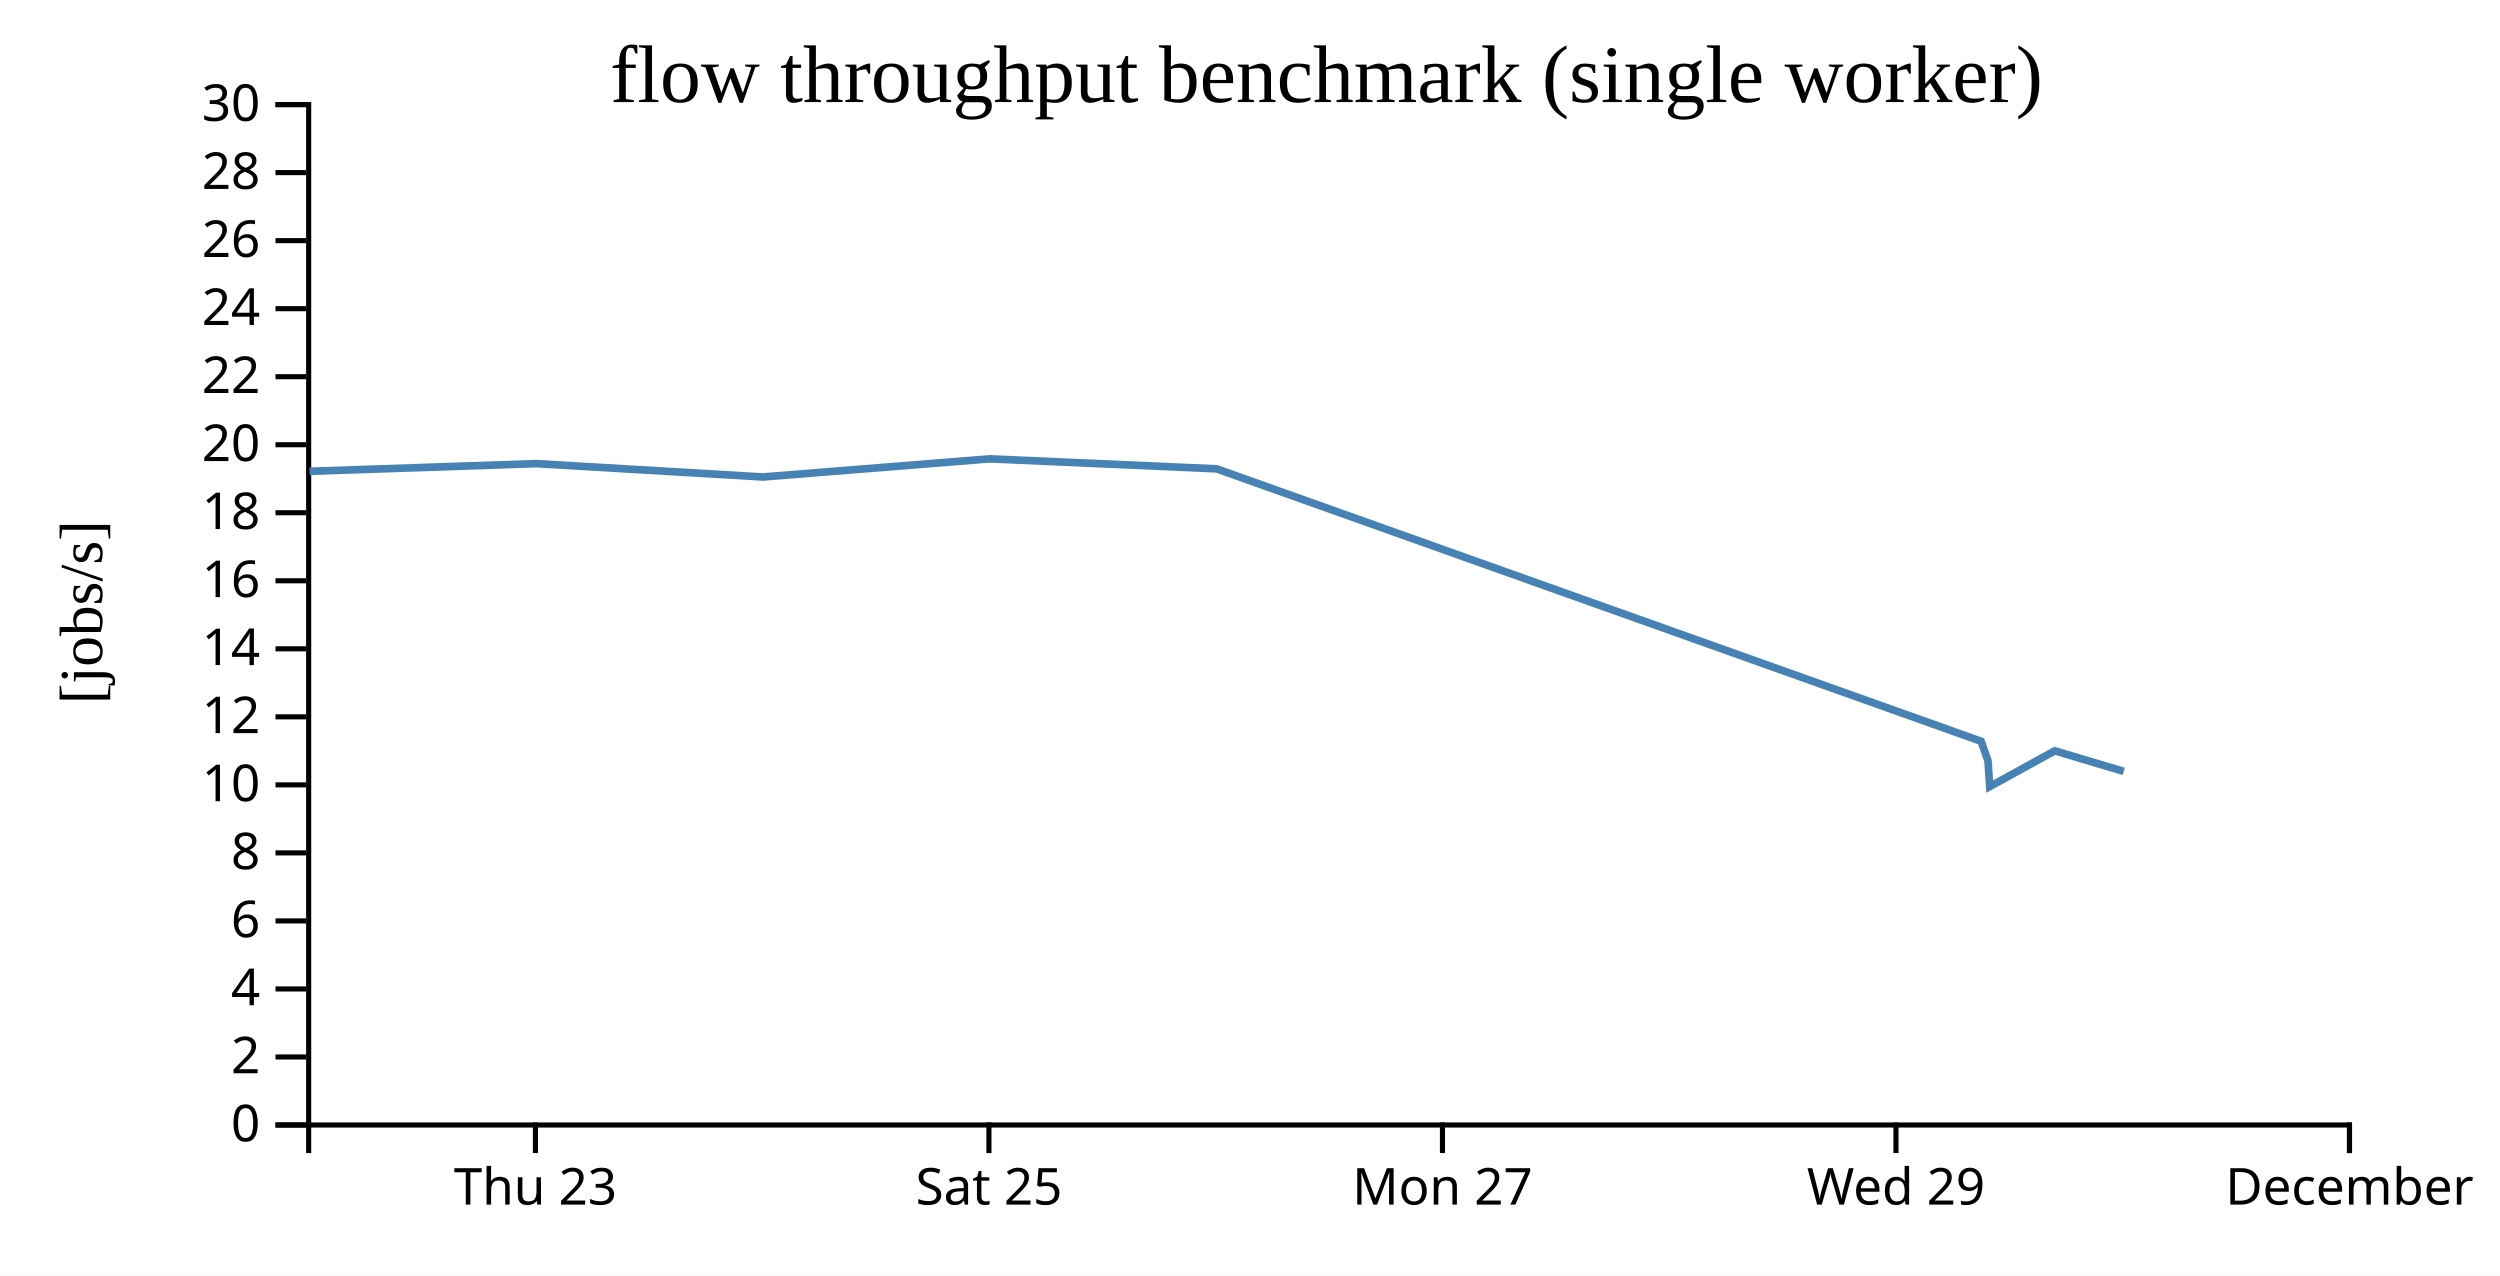
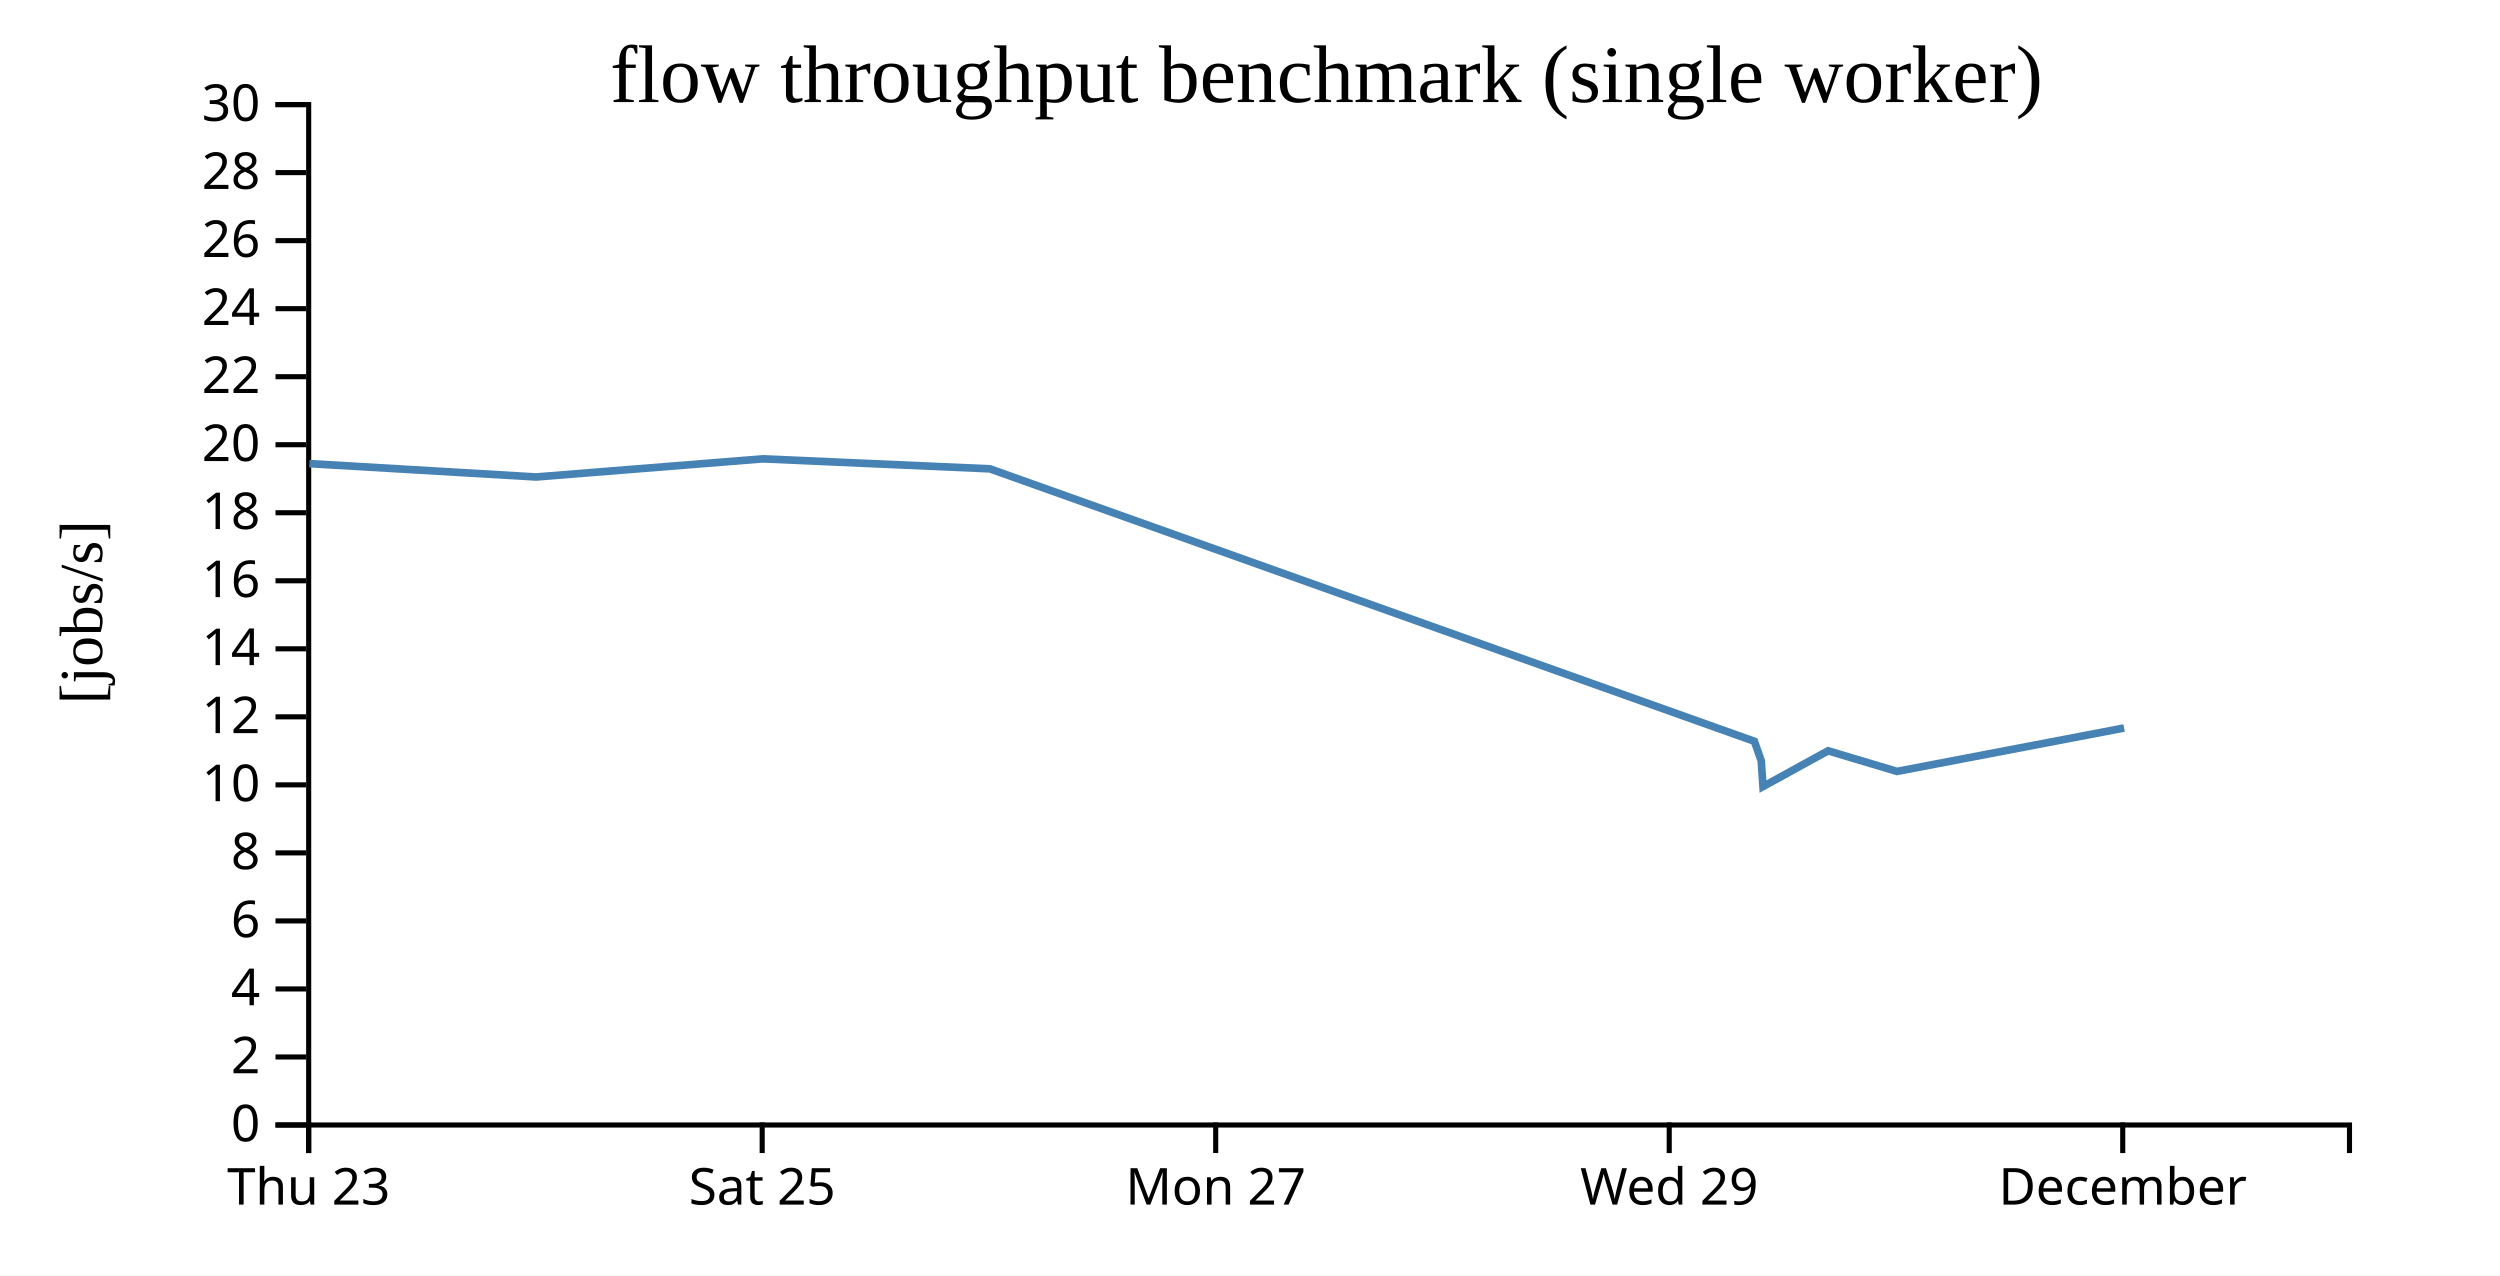
<svg xmlns="http://www.w3.org/2000/svg" width="490" height="250">
  <rect width="100%" height="100%" fill="white" />
  <g transform="translate(60,20)">
    <g transform="translate(0,200)" fill="none" font-size="10" font-family="sans-serif" text-anchor="middle">
      <path class="domain" stroke="currentColor" d="M0.5,6V0.5H400.5V6" />
-       <g class="tick" opacity="1" transform="translate(44.94444,0)">
+       <g class="tick" opacity="1" transform="translate(0.5,0)">
        <line stroke="currentColor" y2="6" />
        <text fill="currentColor" y="9" dy="0.71em">Thu 23</text>
      </g>
-       <g class="tick" opacity="1" transform="translate(133.8333,0)">
+       <g class="tick" opacity="1" transform="translate(89.38889,0)">
        <line stroke="currentColor" y2="6" />
        <text fill="currentColor" y="9" dy="0.71em">Sat 25</text>
      </g>
-       <g class="tick" opacity="1" transform="translate(222.7222,0)">
+       <g class="tick" opacity="1" transform="translate(178.2778,0)">
        <line stroke="currentColor" y2="6" />
        <text fill="currentColor" y="9" dy="0.71em">Mon 27</text>
      </g>
-       <g class="tick" opacity="1" transform="translate(311.6111,0)">
+       <g class="tick" opacity="1" transform="translate(267.1667,0)">
        <line stroke="currentColor" y2="6" />
        <text fill="currentColor" y="9" dy="0.71em">Wed 29</text>
      </g>
-       <g class="tick" opacity="1" transform="translate(400.5,0)">
+       <g class="tick" opacity="1" transform="translate(356.0556,0)">
        <line stroke="currentColor" y2="6" />
        <text fill="currentColor" y="9" dy="0.71em">December</text>
      </g>
    </g>
    <g fill="none" font-size="10" font-family="sans-serif" text-anchor="end">
      <path class="domain" stroke="currentColor" d="M-6,200.5H0.5V0.5H-6" />
      <g class="tick" opacity="1" transform="translate(0,200.5)">
        <line stroke="currentColor" x2="-6" />
        <text fill="currentColor" x="-9" dy="0.32em">0</text>
      </g>
      <g class="tick" opacity="1" transform="translate(0,187.1667)">
        <line stroke="currentColor" x2="-6" />
        <text fill="currentColor" x="-9" dy="0.32em">2</text>
      </g>
      <g class="tick" opacity="1" transform="translate(0,173.8333)">
        <line stroke="currentColor" x2="-6" />
        <text fill="currentColor" x="-9" dy="0.32em">4</text>
      </g>
      <g class="tick" opacity="1" transform="translate(0,160.5)">
        <line stroke="currentColor" x2="-6" />
        <text fill="currentColor" x="-9" dy="0.32em">6</text>
      </g>
      <g class="tick" opacity="1" transform="translate(0,147.1667)">
        <line stroke="currentColor" x2="-6" />
        <text fill="currentColor" x="-9" dy="0.32em">8</text>
      </g>
      <g class="tick" opacity="1" transform="translate(0,133.8333)">
        <line stroke="currentColor" x2="-6" />
        <text fill="currentColor" x="-9" dy="0.32em">10</text>
      </g>
      <g class="tick" opacity="1" transform="translate(0,120.5)">
        <line stroke="currentColor" x2="-6" />
        <text fill="currentColor" x="-9" dy="0.32em">12</text>
      </g>
      <g class="tick" opacity="1" transform="translate(0,107.1667)">
        <line stroke="currentColor" x2="-6" />
        <text fill="currentColor" x="-9" dy="0.32em">14</text>
      </g>
      <g class="tick" opacity="1" transform="translate(0,93.83333)">
        <line stroke="currentColor" x2="-6" />
        <text fill="currentColor" x="-9" dy="0.32em">16</text>
      </g>
      <g class="tick" opacity="1" transform="translate(0,80.5)">
        <line stroke="currentColor" x2="-6" />
        <text fill="currentColor" x="-9" dy="0.32em">18</text>
      </g>
      <g class="tick" opacity="1" transform="translate(0,67.16667)">
        <line stroke="currentColor" x2="-6" />
        <text fill="currentColor" x="-9" dy="0.32em">20</text>
      </g>
      <g class="tick" opacity="1" transform="translate(0,53.83333)">
        <line stroke="currentColor" x2="-6" />
        <text fill="currentColor" x="-9" dy="0.32em">22</text>
      </g>
      <g class="tick" opacity="1" transform="translate(0,40.5)">
        <line stroke="currentColor" x2="-6" />
        <text fill="currentColor" x="-9" dy="0.32em">24</text>
      </g>
      <g class="tick" opacity="1" transform="translate(0,27.16667)">
        <line stroke="currentColor" x2="-6" />
        <text fill="currentColor" x="-9" dy="0.32em">26</text>
      </g>
      <g class="tick" opacity="1" transform="translate(0,13.83333)">
        <line stroke="currentColor" x2="-6" />
        <text fill="currentColor" x="-9" dy="0.32em">28</text>
      </g>
      <g class="tick" opacity="1" transform="translate(0,0.5)">
        <line stroke="currentColor" x2="-6" />
        <text fill="currentColor" x="-9" dy="0.32em">30</text>
      </g>
    </g>
    <text text-anchor="middle" style="font-size: 12px" transform="rotate(-90)" y="-40" x="-100">[jobs/s]</text>
    <text text-anchor="middle" style="font-size: 16px" y="0" x="200">flow throughput benchmark (single worker)</text>
-     <path fill="none" stroke="steelblue" stroke-width="1.5" d="M0.668,72.374L45.089,70.871L89.512,73.488L133.948,69.934L178.472,71.893L328.303,125.295L329.648,129.111L329.989,134.168L342.743,127.159L356.254,131.195" />
+     <path fill="none" stroke="steelblue" stroke-width="1.5" d="M0.644,70.871L45.068,73.488L89.504,69.934L134.028,71.893L283.859,125.295L285.204,129.111L285.544,134.168L298.299,127.159L311.81,131.195L356.32,122.686" />
  </g>
</svg>
